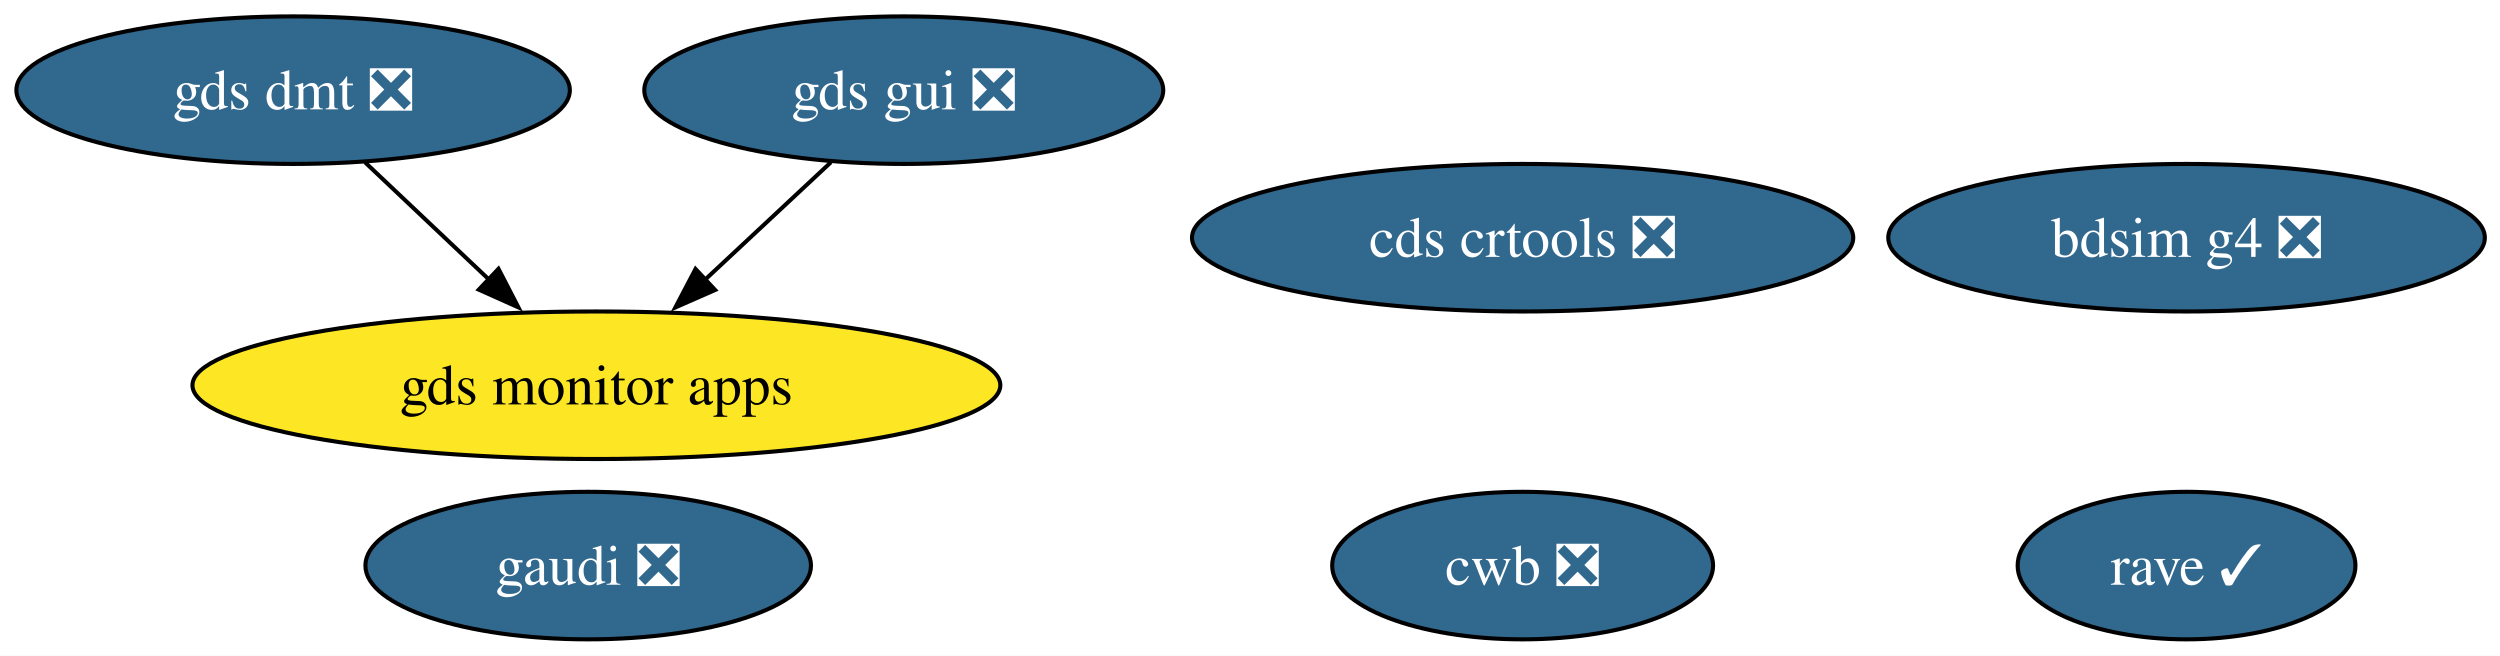
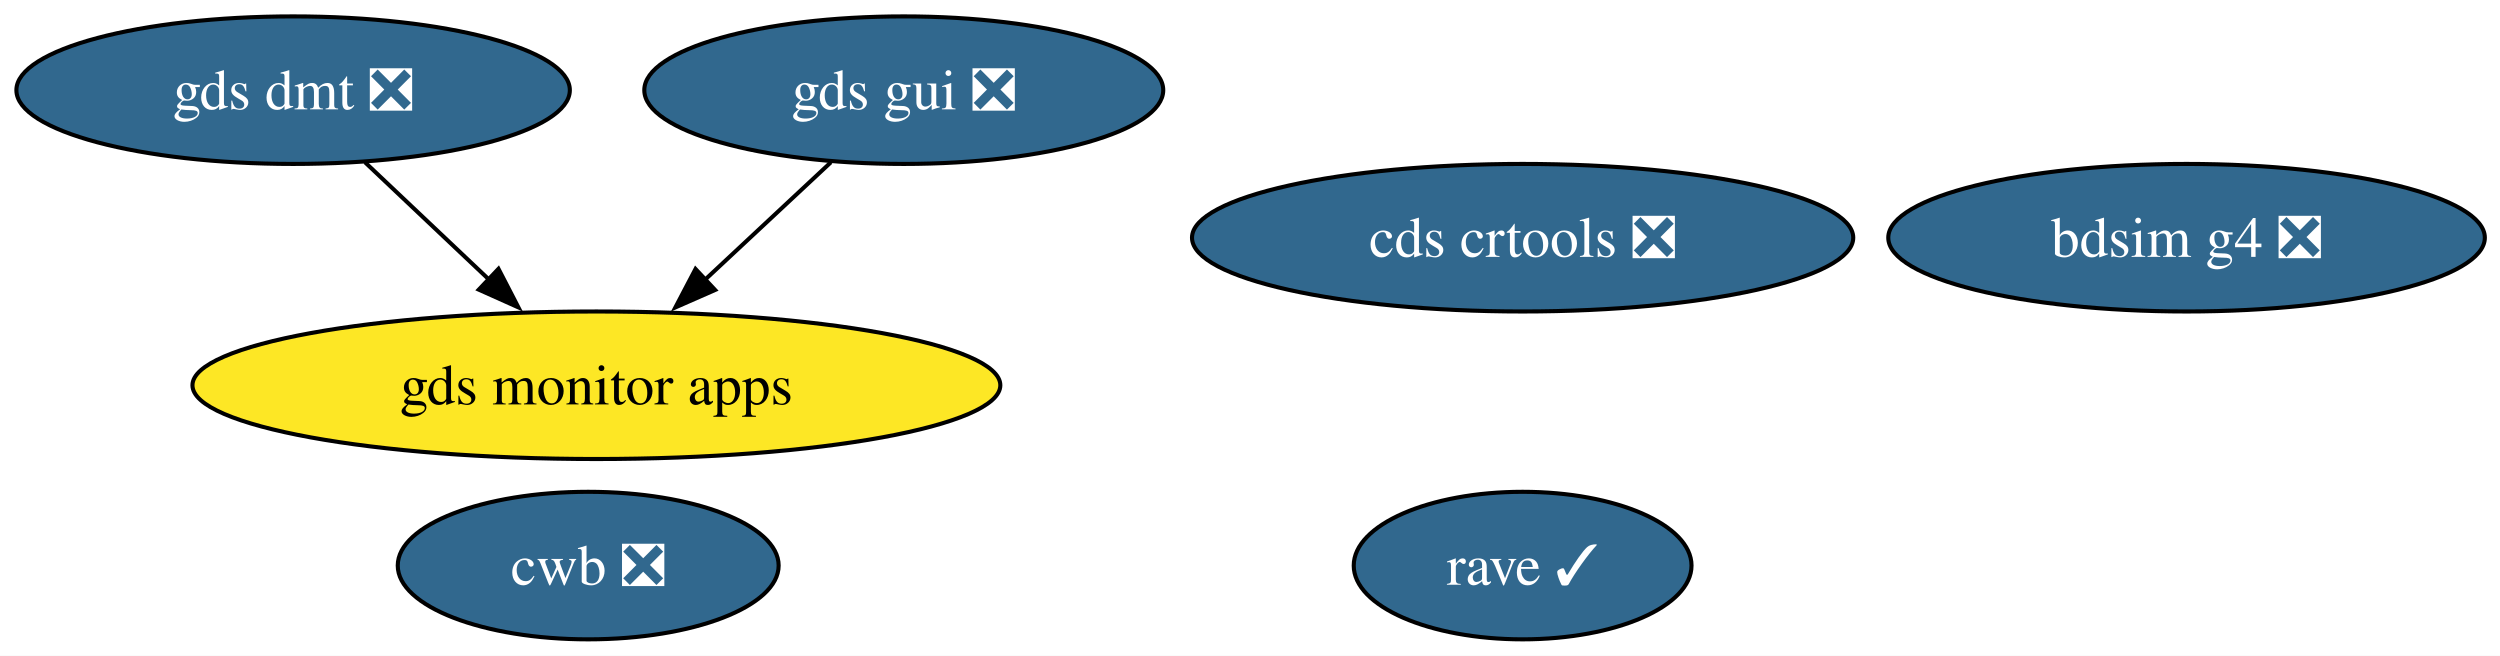
<svg xmlns="http://www.w3.org/2000/svg" xmlns:xlink="http://www.w3.org/1999/xlink" width="610pt" height="160pt" viewBox="0.00 0.00 610.00 160.00">
  <g id="graph0" class="graph" transform="scale(1 1) rotate(0) translate(4 156)">
    <polygon fill="white" stroke="none" points="-4,4 -4,-156 606.3,-156 606.3,4 -4,4" />
    <g id="node1" class="node">
      <g id="a_node1">
        <a xlink:href="https://github.com/conda-forge/gds-gui-feedstock/pull/33" xlink:title="gds gui ❎">
          <ellipse fill="#31688e" stroke="black" cx="216.52" cy="-134" rx="63.31" ry="18" />
          <text xml:space="preserve" text-anchor="middle" x="216.52" y="-129.32" font-family="Times,serif" font-size="14.00" fill="white">gds gui ❎</text>
        </a>
      </g>
    </g>
    <g id="node4" class="node">
      <g id="a_node4">
        <a xlink:href="https://github.com/conda-forge/gds-monitor-apps-feedstock" xlink:title="gds monitor apps">
          <ellipse fill="#fde725" stroke="black" cx="141.52" cy="-62" rx="98.56" ry="18" />
          <text xml:space="preserve" text-anchor="middle" x="141.52" y="-57.33" font-family="Times,serif" font-size="14.00">gds monitor apps</text>
        </a>
      </g>
    </g>
    <g id="edge1" class="edge">
      <path fill="none" stroke="black" d="M198.74,-116.41C189.54,-107.82 178.12,-97.16 167.9,-87.63" />
      <polygon fill="black" stroke="black" points="170.49,-85.25 160.79,-80.99 165.71,-90.37 170.49,-85.25" />
    </g>
    <g id="node2" class="node">
      <g id="a_node2">
        <a xlink:href="https://github.com/conda-forge/cds-crtools-feedstock/pull/99" xlink:title="cds crtools ❎">
          <ellipse fill="#31688e" stroke="black" cx="367.52" cy="-98" rx="80.67" ry="18" />
          <text xml:space="preserve" text-anchor="middle" x="367.52" y="-93.33" font-family="Times,serif" font-size="14.00" fill="white">cds crtools ❎</text>
        </a>
      </g>
    </g>
    <g id="node3" class="node">
      <g id="a_node3">
        <a xlink:href="https://github.com/conda-forge/cwb-feedstock/pull/39" xlink:title="cwb ❎">
-           <ellipse fill="#31688e" stroke="black" cx="367.52" cy="-18" rx="46.47" ry="18" />
-           <text xml:space="preserve" text-anchor="middle" x="367.52" y="-13.32" font-family="Times,serif" font-size="14.00" fill="white">cwb ❎</text>
+           <ellipse fill="#31688e" stroke="black" cx="139.52" cy="-18" rx="46.47" ry="18" />
+           <text xml:space="preserve" text-anchor="middle" x="139.52" y="-13.32" font-family="Times,serif" font-size="14.00" fill="white">cwb ❎</text>
        </a>
      </g>
    </g>
    <g id="node5" class="node">
      <g id="a_node5">
        <a xlink:href="https://github.com/conda-forge/gds-dmt-feedstock/pull/20" xlink:title="gds dmt ❎">
          <ellipse fill="#31688e" stroke="black" cx="67.52" cy="-134" rx="67.52" ry="18" />
          <text xml:space="preserve" text-anchor="middle" x="67.52" y="-129.32" font-family="Times,serif" font-size="14.00" fill="white">gds dmt ❎</text>
        </a>
      </g>
    </g>
    <g id="edge2" class="edge">
      <path fill="none" stroke="black" d="M85.05,-116.41C94.14,-107.82 105.41,-97.16 115.48,-87.63" />
      <polygon fill="black" stroke="black" points="117.63,-90.41 122.49,-81 112.82,-85.33 117.63,-90.41" />
    </g>
    <g id="node6" class="node">
      <g id="a_node6">
        <a xlink:href="https://github.com/conda-forge/bdsim-g4-feedstock/pull/14" xlink:title="bdsim g4 ❎">
          <ellipse fill="#31688e" stroke="black" cx="529.52" cy="-98" rx="72.78" ry="18" />
          <text xml:space="preserve" text-anchor="middle" x="529.52" y="-93.33" font-family="Times,serif" font-size="14.00" fill="white">bdsim g4 ❎</text>
        </a>
      </g>
    </g>
    <g id="node7" class="node">
      <g id="a_node7">
-         <a xlink:href="https://github.com/conda-forge/gaudi-feedstock/pull/4" xlink:title="gaudi ❎">
-           <ellipse fill="#31688e" stroke="black" cx="139.52" cy="-18" rx="54.36" ry="18" />
-           <text xml:space="preserve" text-anchor="middle" x="139.52" y="-13.32" font-family="Times,serif" font-size="14.00" fill="white">gaudi ❎</text>
-         </a>
-       </g>
-     </g>
-     <g id="node8" class="node">
-       <g id="a_node8">
        <a xlink:href="https://github.com/conda-forge/rave-feedstock/pull/2" xlink:title="rave ✓">
-           <ellipse fill="#31688e" stroke="black" cx="529.52" cy="-18" rx="41.21" ry="18" />
-           <text xml:space="preserve" text-anchor="middle" x="529.52" y="-13.32" font-family="Times,serif" font-size="14.00" fill="white">rave ✓</text>
+           <ellipse fill="#31688e" stroke="black" cx="367.52" cy="-18" rx="41.21" ry="18" />
+           <text xml:space="preserve" text-anchor="middle" x="367.52" y="-13.32" font-family="Times,serif" font-size="14.00" fill="white">rave ✓</text>
        </a>
      </g>
    </g>
  </g>
</svg>
